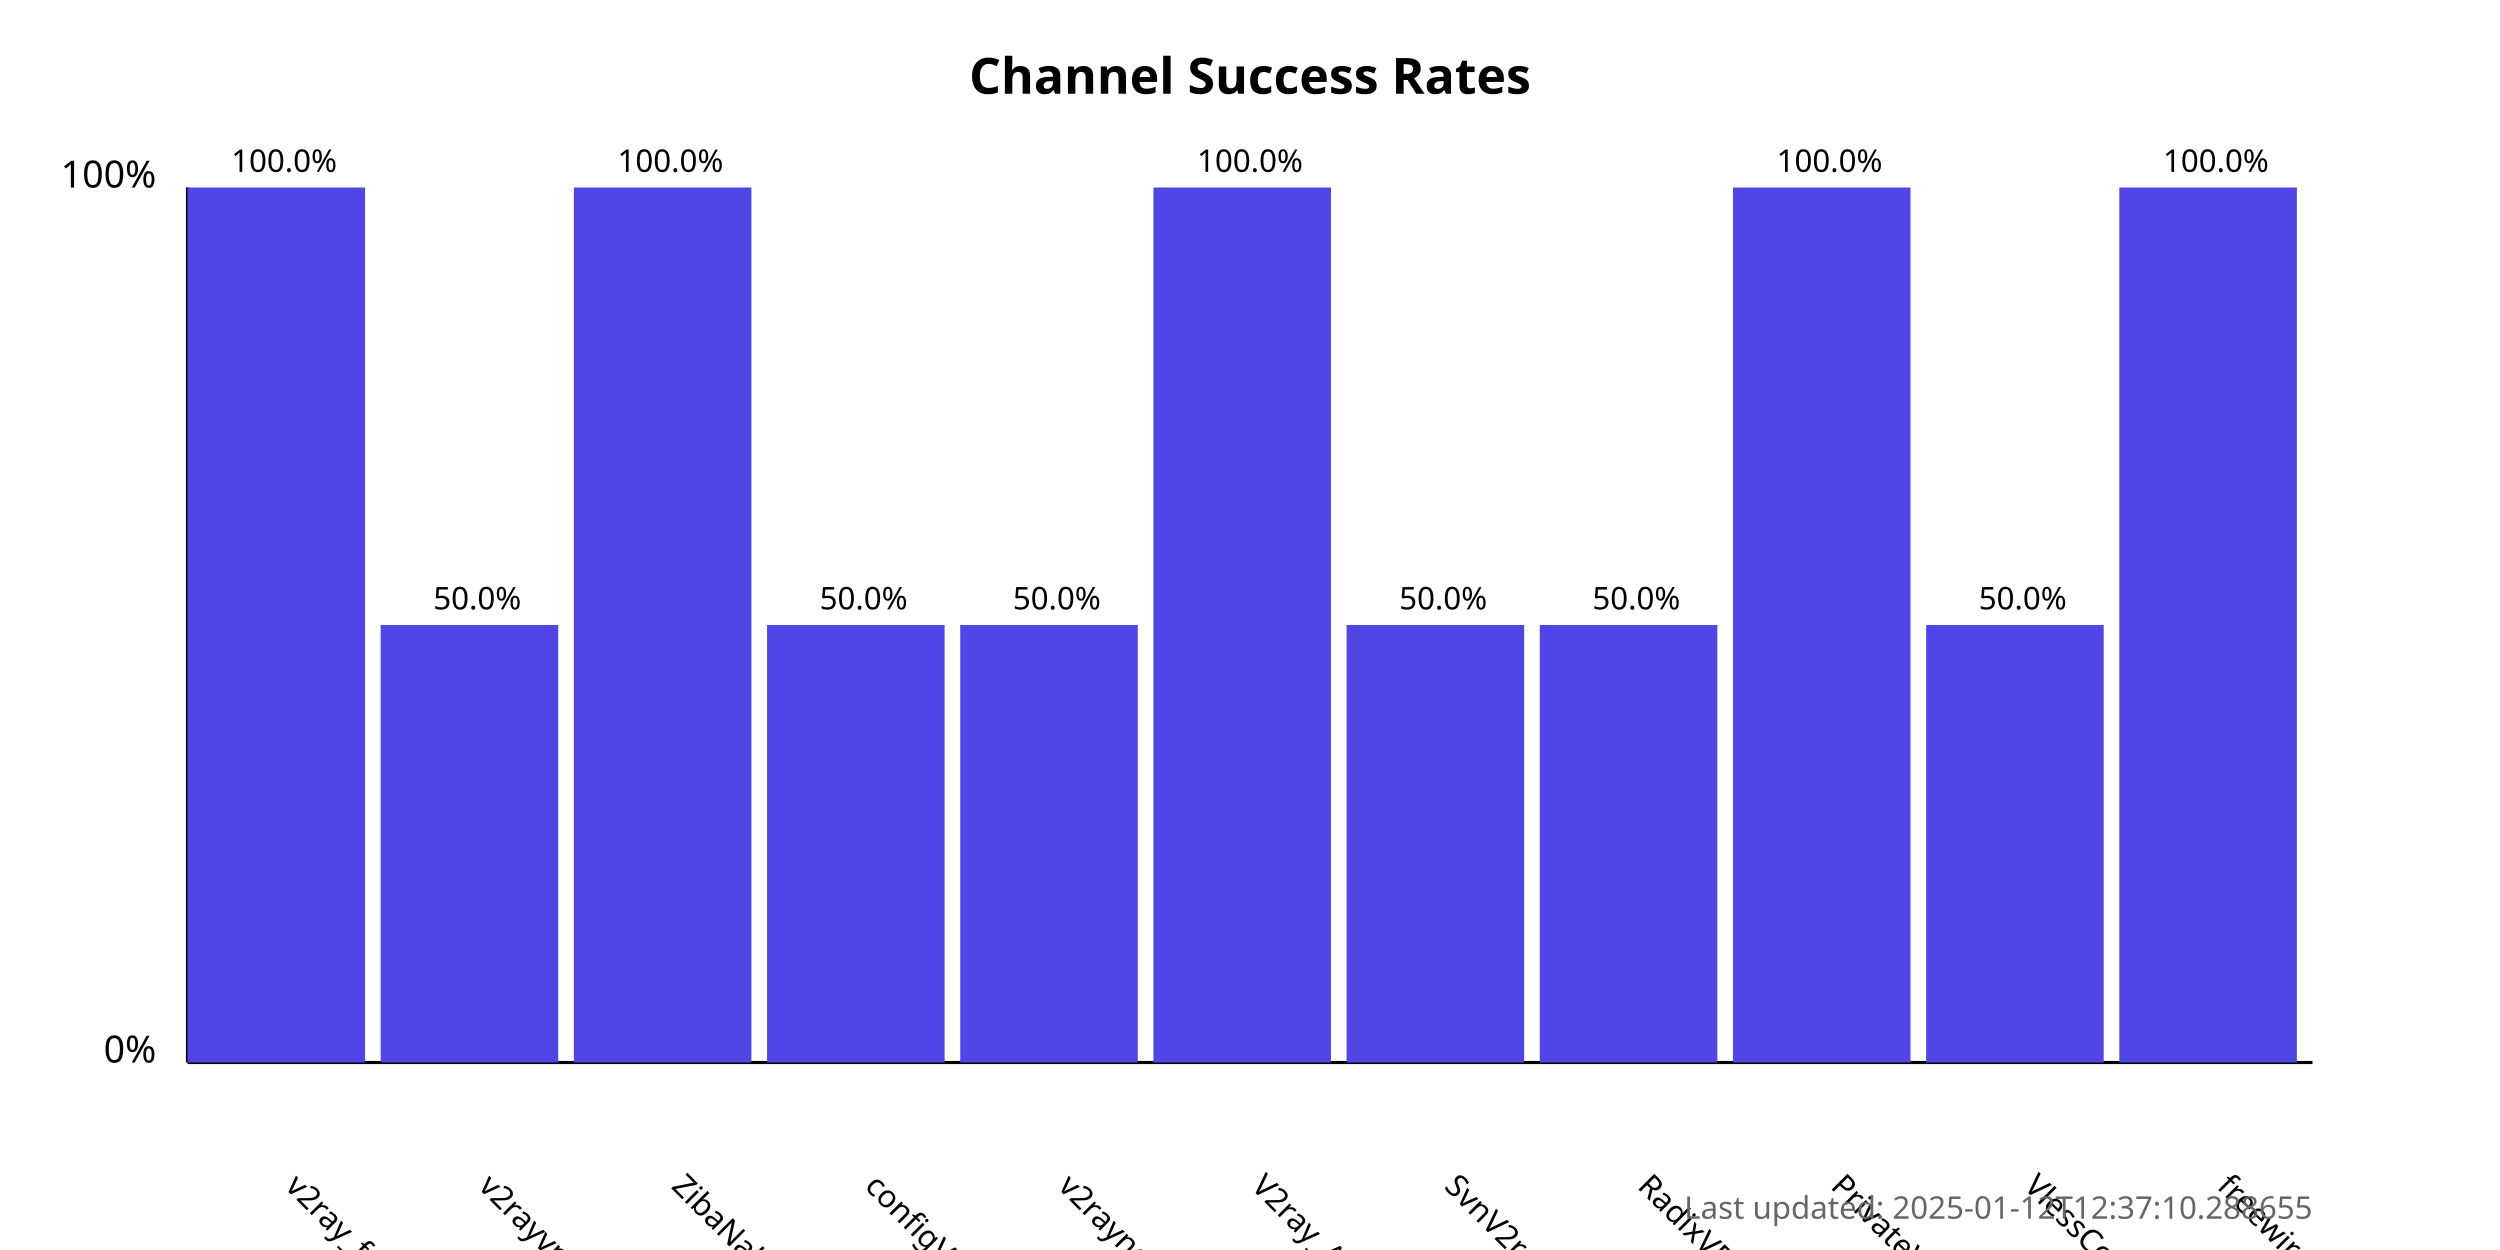
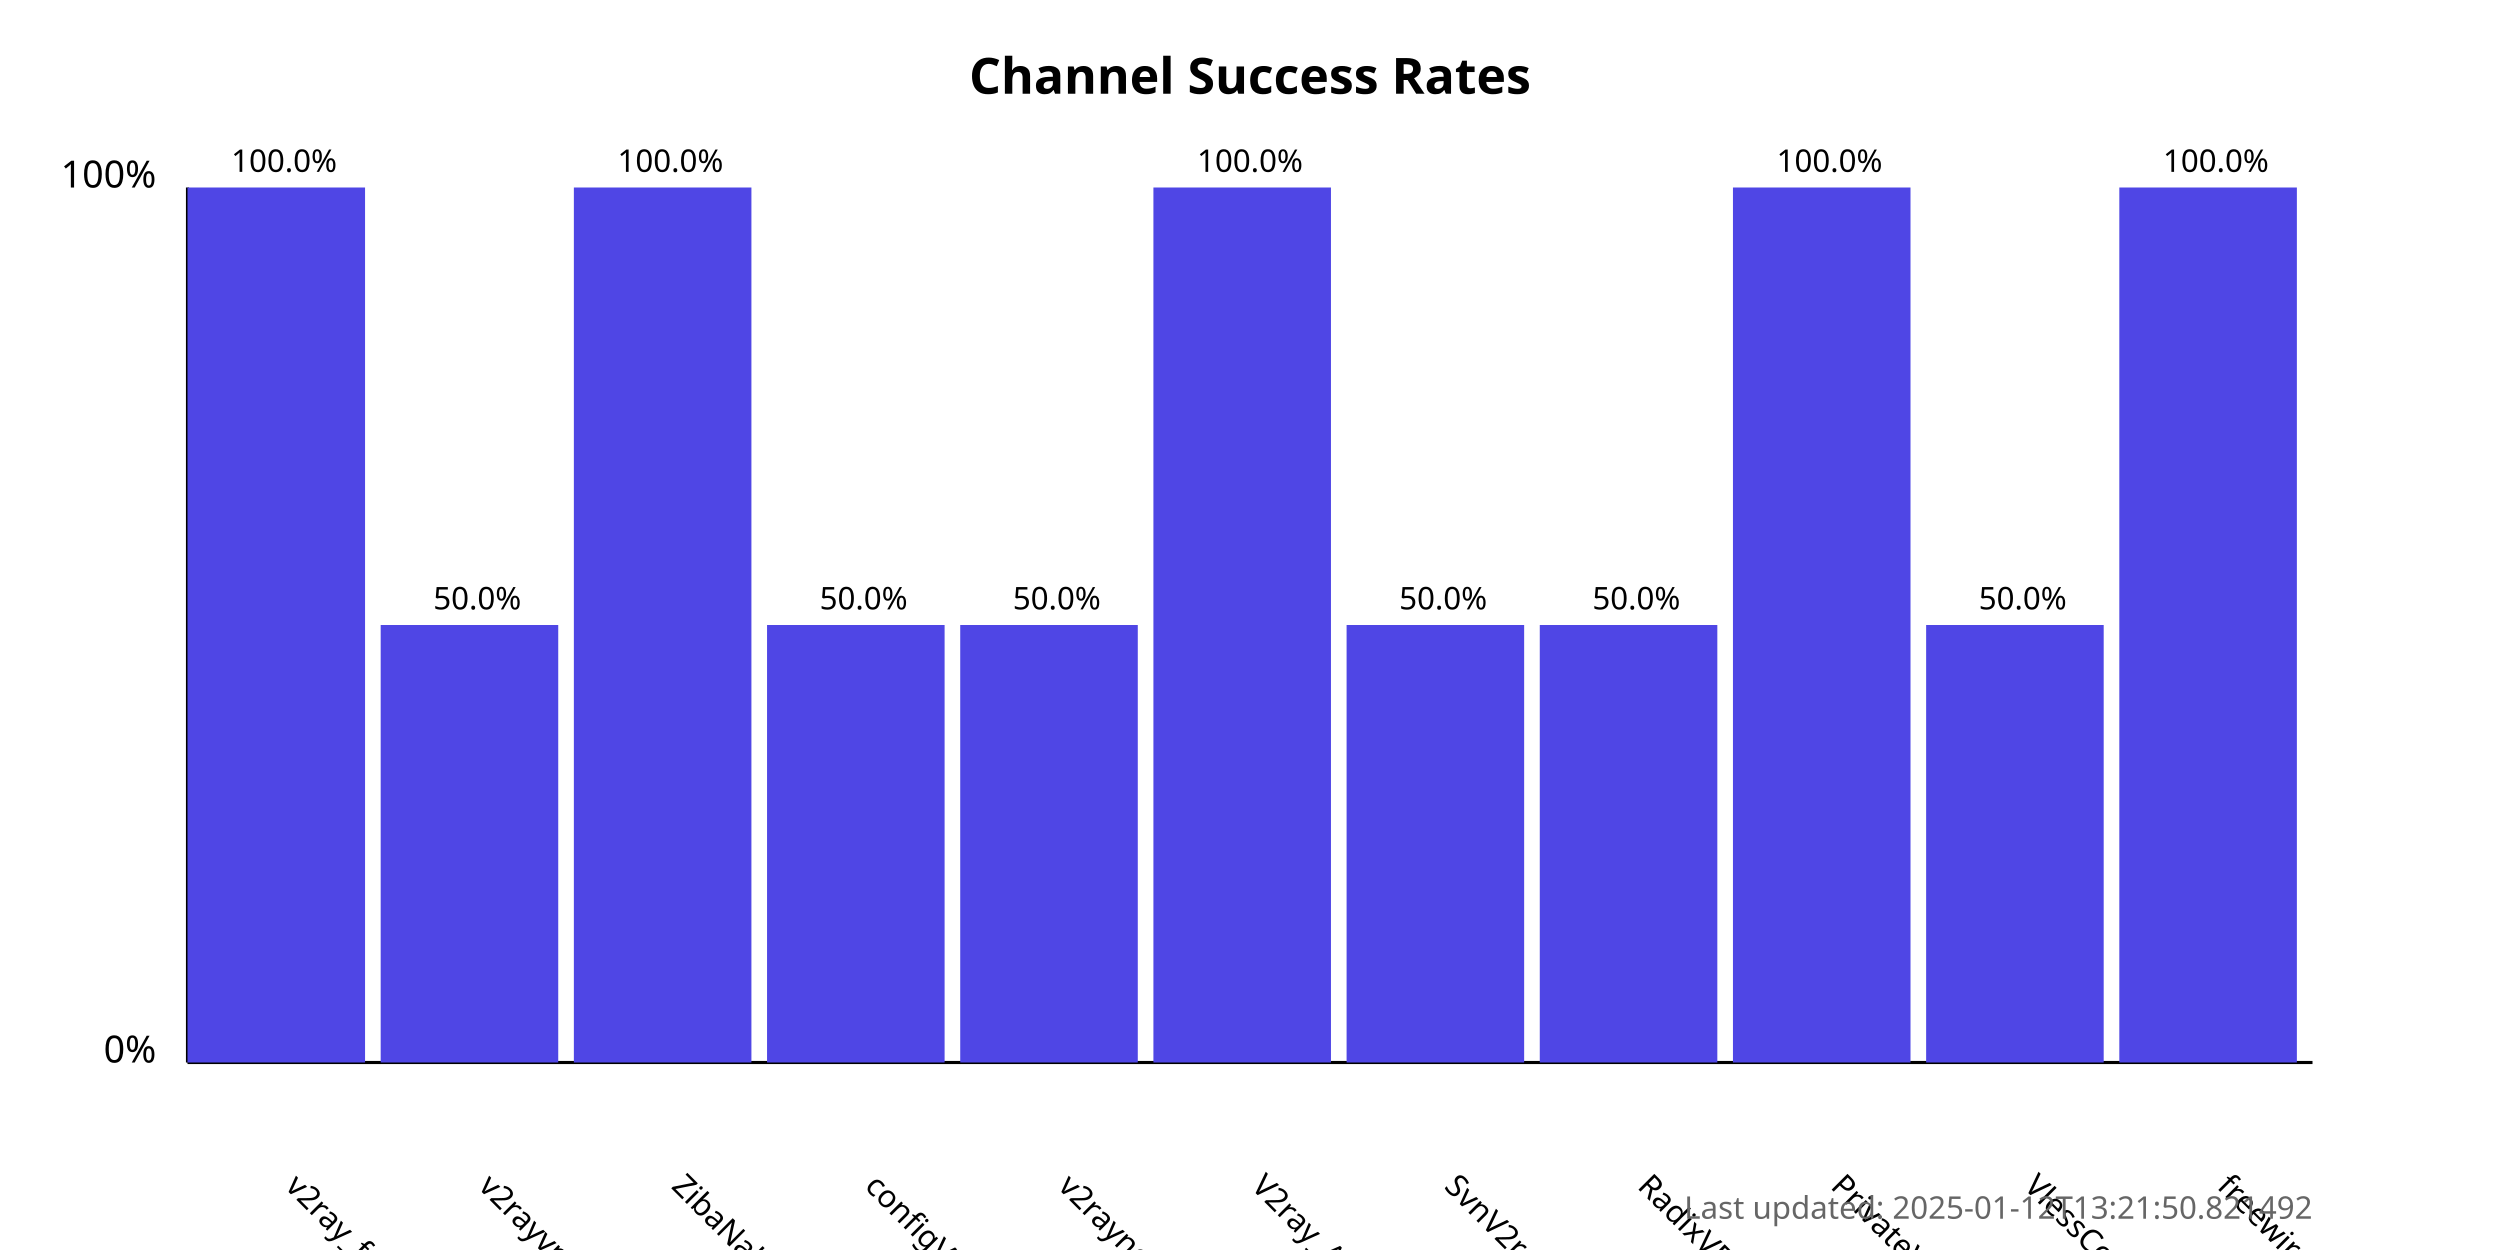
<svg xmlns="http://www.w3.org/2000/svg" width="800" height="400">
  <style>
            .chart-title { font: bold 16px sans-serif; }
            .axis-label { font: 12px sans-serif; }
            .tick-label { font: 10px sans-serif; }
            .bar { fill: #4f46e5; }
            .bar:hover { fill: #6366f1; }
            .timestamp { font: 10px sans-serif; fill: #666; }
        </style>
  <text x="400.0" y="30" text-anchor="middle" class="chart-title">
            Channel Success Rates
        </text>
  <line x1="60" y1="340" x2="60" y2="60" stroke="black" stroke-width="1" />
  <line x1="60" y1="340" x2="740" y2="340" stroke="black" stroke-width="1" />
  <text x="50" y="340" text-anchor="end" class="axis-label">0%</text>
  <text x="50" y="60" text-anchor="end" class="axis-label">100%</text>
  <g>
    <rect x="60" y="60.0" width="56.818" height="280.0" class="bar" />
    <text x="90.909" y="380" transform="rotate(45, 90.90909, 380)" text-anchor="start" class="tick-label">
                v2ray_free_conf
            </text>
    <text x="90.909" y="55.0" text-anchor="middle" class="tick-label">
                100.0%
            </text>
  </g>
  <g>
    <rect x="121.818" y="200.0" width="56.818" height="140.0" class="bar" />
    <text x="152.727" y="380" transform="rotate(45, 152.7273, 380)" text-anchor="start" class="tick-label">
                v2rayvpno
            </text>
    <text x="152.727" y="195.0" text-anchor="middle" class="tick-label">
                50.0%
            </text>
  </g>
  <g>
    <rect x="183.636" y="60.0" width="56.818" height="280.0" class="bar" />
    <text x="214.545" y="380" transform="rotate(45, 214.5455, 380)" text-anchor="start" class="tick-label">
                ZibaNabz
            </text>
    <text x="214.545" y="55.0" text-anchor="middle" class="tick-label">
                100.0%
            </text>
  </g>
  <g>
    <rect x="245.455" y="200.0" width="56.818" height="140.0" class="bar" />
    <text x="276.364" y="380" transform="rotate(45, 276.3636, 380)" text-anchor="start" class="tick-label">
                configV2rayForFree
            </text>
    <text x="276.364" y="195.0" text-anchor="middle" class="tick-label">
                50.0%
            </text>
  </g>
  <g>
    <rect x="307.273" y="200.0" width="56.818" height="140.0" class="bar" />
    <text x="338.182" y="380" transform="rotate(45, 338.1818, 380)" text-anchor="start" class="tick-label">
                v2rayngvpn
            </text>
    <text x="338.182" y="195.0" text-anchor="middle" class="tick-label">
                50.0%
            </text>
  </g>
  <g>
    <rect x="369.091" y="60.0" width="56.818" height="280.0" class="bar" />
    <text x="400.0" y="380" transform="rotate(45, 400.0, 380)" text-anchor="start" class="tick-label">
                V2ray_Alpha
            </text>
    <text x="400.0" y="55.0" text-anchor="middle" class="tick-label">
                100.0%
            </text>
  </g>
  <g>
    <rect x="430.909" y="200.0" width="56.818" height="140.0" class="bar" />
    <text x="461.818" y="380" transform="rotate(45, 461.8182, 380)" text-anchor="start" class="tick-label">
                SvnV2ray
            </text>
    <text x="461.818" y="195.0" text-anchor="middle" class="tick-label">
                50.0%
            </text>
  </g>
  <g>
    <rect x="492.727" y="200.0" width="56.818" height="140.0" class="bar" />
    <text x="523.636" y="380" transform="rotate(45, 523.6364, 380)" text-anchor="start" class="tick-label">
                RadixVPN
            </text>
    <text x="523.636" y="195.0" text-anchor="middle" class="tick-label">
                50.0%
            </text>
  </g>
  <g>
    <rect x="554.545" y="60.0" width="56.818" height="280.0" class="bar" />
    <text x="585.455" y="380" transform="rotate(45, 585.4545, 380)" text-anchor="start" class="tick-label">
                PrivateVPNs
            </text>
    <text x="585.455" y="55.0" text-anchor="middle" class="tick-label">
                100.0%
            </text>
  </g>
  <g>
    <rect x="616.364" y="200.0" width="56.818" height="140.0" class="bar" />
    <text x="647.273" y="380" transform="rotate(45, 647.2727, 380)" text-anchor="start" class="tick-label">
                VlessConfig
            </text>
    <text x="647.273" y="195.0" text-anchor="middle" class="tick-label">
                50.0%
            </text>
  </g>
  <g>
    <rect x="678.182" y="60.0" width="56.818" height="280.0" class="bar" />
    <text x="709.091" y="380" transform="rotate(45, 709.0909, 380)" text-anchor="start" class="tick-label">
                freewireguard
            </text>
    <text x="709.091" y="55.0" text-anchor="middle" class="tick-label">
                100.0%
            </text>
  </g>
  <text x="740" y="390" text-anchor="end" class="timestamp">
-             Last updated: 2025-01-12T12:37:10.288655
+             Last updated: 2025-01-12T13:21:50.821492
        </text>
</svg>
